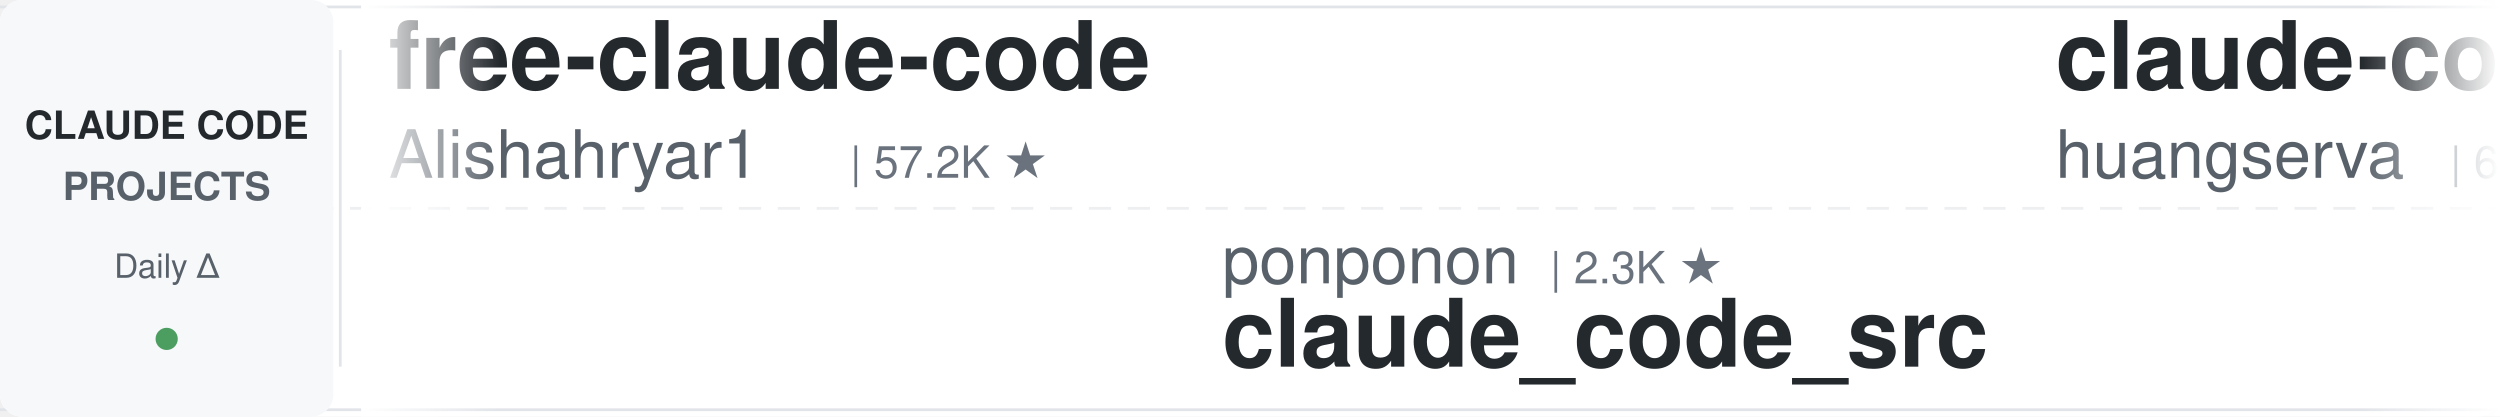
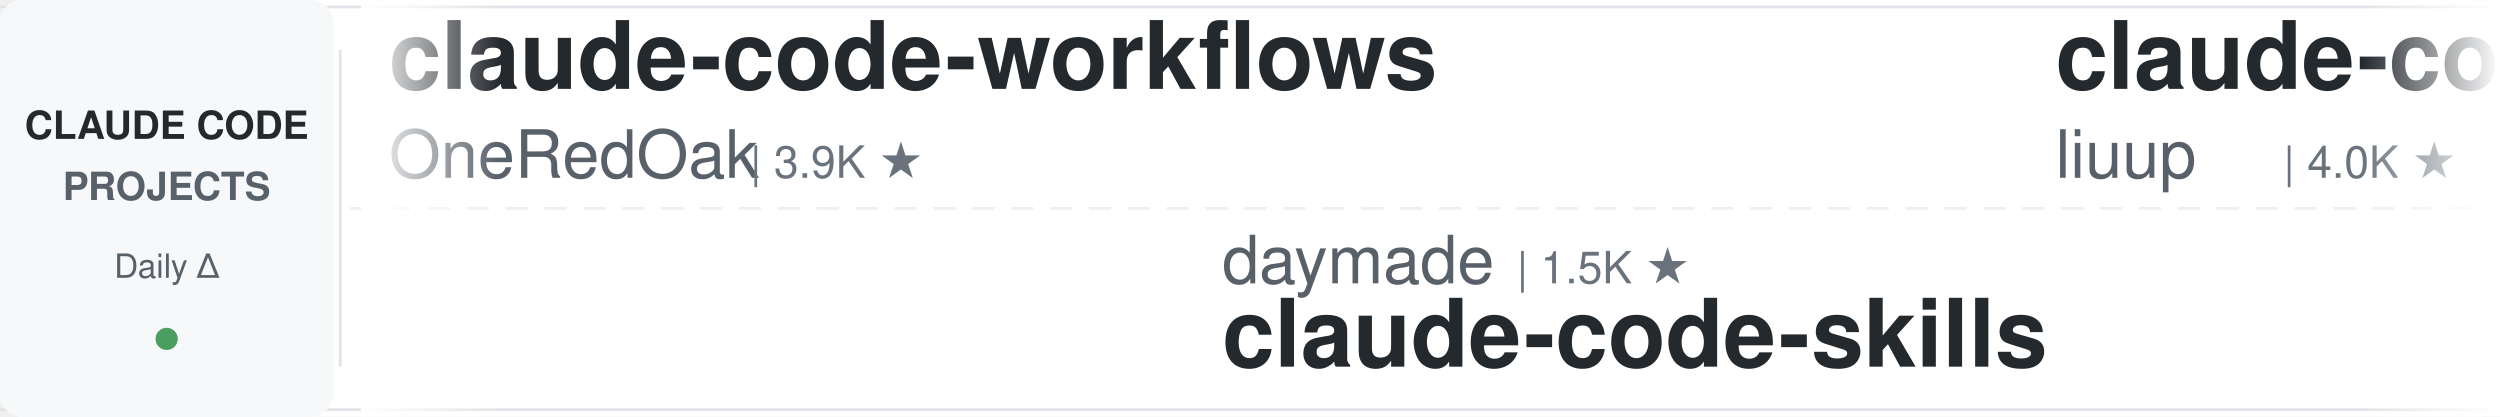
<svg xmlns="http://www.w3.org/2000/svg" width="900" height="150">
  <defs>
    <linearGradient id="leftFade" x1="0%" y1="0%" x2="100%" y2="0%">
      <stop offset="0%" style="stop-color:#ffffff;stop-opacity:1" />
      <stop offset="100%" style="stop-color:#ffffff;stop-opacity:0" />
    </linearGradient>
    <linearGradient id="rightFade" x1="0%" y1="0%" x2="100%" y2="0%">
      <stop offset="0%" style="stop-color:#ffffff;stop-opacity:0" />
      <stop offset="100%" style="stop-color:#ffffff;stop-opacity:1" />
    </linearGradient>
  </defs>
  <rect width="900" height="150" fill="#ffffff" rx="8" />
  <rect x="0" y="2" width="900" height="1" fill="#e1e4e8" />
  <rect x="0" y="147" width="900" height="1" fill="#e1e4e8" />
  <line x1="0" y1="75" x2="900" y2="75" stroke="#e1e4e8" stroke-width="1" stroke-dasharray="8 6" opacity="0.6" />
  <rect x="0" y="0" width="120" height="150" fill="#f6f8fa" rx="8" />
  <text x="60" y="50" font-family="-apple-system, BlinkMacSystemFont, 'Segoe UI', Helvetica, Arial, sans-serif" font-size="14" font-weight="600" fill="#24292e" text-anchor="middle">CLAUDE CODE</text>
  <text x="60" y="72" font-family="-apple-system, BlinkMacSystemFont, 'Segoe UI', Helvetica, Arial, sans-serif" font-size="14" font-weight="600" fill="#586069" text-anchor="middle">PROJECTS</text>
  <text x="60" y="100" font-family="-apple-system, BlinkMacSystemFont, 'Segoe UI', Helvetica, Arial, sans-serif" font-size="12" font-weight="500" fill="#586069" text-anchor="middle">Daily Δ</text>
  <circle cx="60" cy="122" r="4" fill="#22863a" opacity="0.8" />
  <rect x="122" y="18" width="1" height="114" fill="#e1e4e8" />
  <clipPath id="tickerClip">
    <rect x="130" y="0" width="770" height="150" />
  </clipPath>
  <g clip-path="url(#tickerClip)">
    <g id="tickerItems">
      <animateTransform attributeName="transform" attributeType="XML" type="translate" from="0 0" to="-3000 0" dur="54s" repeatCount="indefinite" />
      <g transform="translate(0, 0)">
-         <text x="140" y="32" font-family="-apple-system, BlinkMacSystemFont, 'Segoe UI', Helvetica, Arial, sans-serif" font-size="34" font-weight="600" fill="#24292e">free-claude-code</text>
-         <text x="140" y="64" font-family="-apple-system, BlinkMacSystemFont, 'Segoe UI', Helvetica, Arial, sans-serif" font-size="24" font-weight="400" fill="#586069">Alishahryar1</text>
-         <text x="306" y="64" font-family="-apple-system, BlinkMacSystemFont, 'Segoe UI', Helvetica, Arial, sans-serif" font-size="16" font-weight="500" fill="#6a737d">| 57.2K ★</text>
-       </g>
-       <g transform="translate(300, 0)">
-         <text x="140" y="102" font-family="-apple-system, BlinkMacSystemFont, 'Segoe UI', Helvetica, Arial, sans-serif" font-size="24" font-weight="400" fill="#586069">ponponon</text>
-         <text x="258" y="102" font-family="-apple-system, BlinkMacSystemFont, 'Segoe UI', Helvetica, Arial, sans-serif" font-size="16" font-weight="500" fill="#6a737d">| 2.3K ★</text>
-         <text x="140" y="132" font-family="-apple-system, BlinkMacSystemFont, 'Segoe UI', Helvetica, Arial, sans-serif" font-size="34" font-weight="600" fill="#24292e">claude_code_src</text>
-       </g>
-       <g transform="translate(600, 0)">
-         <text x="140" y="32" font-family="-apple-system, BlinkMacSystemFont, 'Segoe UI', Helvetica, Arial, sans-serif" font-size="34" font-weight="600" fill="#24292e">claude-code-cli</text>
-         <text x="140" y="64" font-family="-apple-system, BlinkMacSystemFont, 'Segoe UI', Helvetica, Arial, sans-serif" font-size="24" font-weight="400" fill="#586069">huangserva</text>
-         <text x="282" y="64" font-family="-apple-system, BlinkMacSystemFont, 'Segoe UI', Helvetica, Arial, sans-serif" font-size="16" font-weight="500" fill="#6a737d">| 629 ★</text>
-       </g>
-       <g transform="translate(900, 0)">
-         <text x="140" y="102" font-family="-apple-system, BlinkMacSystemFont, 'Segoe UI', Helvetica, Arial, sans-serif" font-size="24" font-weight="400" fill="#586069">centminmod</text>
-         <text x="282" y="102" font-family="-apple-system, BlinkMacSystemFont, 'Segoe UI', Helvetica, Arial, sans-serif" font-size="16" font-weight="500" fill="#6a737d">| 2.7K ★</text>
-         <text x="140" y="132" font-family="-apple-system, BlinkMacSystemFont, 'Segoe UI', Helvetica, Arial, sans-serif" font-size="34" font-weight="600" fill="#24292e">my-claude-code-setup</text>
-       </g>
-       <g transform="translate(1200, 0)">
-         <text x="140" y="32" font-family="-apple-system, BlinkMacSystemFont, 'Segoe UI', Helvetica, Arial, sans-serif" font-size="34" font-weight="600" fill="#24292e">pi-vs-claude-code</text>
-         <text x="140" y="64" font-family="-apple-system, BlinkMacSystemFont, 'Segoe UI', Helvetica, Arial, sans-serif" font-size="24" font-weight="400" fill="#586069">disler</text>
-         <text x="234" y="64" font-family="-apple-system, BlinkMacSystemFont, 'Segoe UI', Helvetica, Arial, sans-serif" font-size="16" font-weight="500" fill="#6a737d">| 1.7K ★</text>
-       </g>
-       <g transform="translate(1500, 0)">
-         <text x="140" y="102" font-family="-apple-system, BlinkMacSystemFont, 'Segoe UI', Helvetica, Arial, sans-serif" font-size="24" font-weight="400" fill="#586069">VILA-Lab</text>
-         <text x="258" y="102" font-family="-apple-system, BlinkMacSystemFont, 'Segoe UI', Helvetica, Arial, sans-serif" font-size="16" font-weight="500" fill="#6a737d">| 2.2K ★</text>
-         <text x="140" y="132" font-family="-apple-system, BlinkMacSystemFont, 'Segoe UI', Helvetica, Arial, sans-serif" font-size="34" font-weight="600" fill="#24292e">Dive-into-Claude-Code</text>
-       </g>
-       <g transform="translate(1800, 0)">
-         <text x="140" y="32" font-family="-apple-system, BlinkMacSystemFont, 'Segoe UI', Helvetica, Arial, sans-serif" font-size="34" font-weight="600" fill="#24292e">ClaudeCodeAgents</text>
-         <text x="140" y="64" font-family="-apple-system, BlinkMacSystemFont, 'Segoe UI', Helvetica, Arial, sans-serif" font-size="24" font-weight="400" fill="#586069">darcyegb</text>
-         <text x="258" y="64" font-family="-apple-system, BlinkMacSystemFont, 'Segoe UI', Helvetica, Arial, sans-serif" font-size="16" font-weight="500" fill="#6a737d">| 773 ★</text>
-       </g>
-       <g transform="translate(2100, 0)">
-         <text x="140" y="102" font-family="-apple-system, BlinkMacSystemFont, 'Segoe UI', Helvetica, Arial, sans-serif" font-size="24" font-weight="400" fill="#586069">Windy3f3f3f3f</text>
-         <text x="318" y="102" font-family="-apple-system, BlinkMacSystemFont, 'Segoe UI', Helvetica, Arial, sans-serif" font-size="16" font-weight="500" fill="#6a737d">| 2.7K ★</text>
-         <text x="140" y="132" font-family="-apple-system, BlinkMacSystemFont, 'Segoe UI', Helvetica, Arial, sans-serif" font-size="34" font-weight="600" fill="#24292e">claude-code-from-scratch</text>
-       </g>
-       <g transform="translate(2400, 0)">
        <text x="140" y="32" font-family="-apple-system, BlinkMacSystemFont, 'Segoe UI', Helvetica, Arial, sans-serif" font-size="34" font-weight="600" fill="#24292e">claude-code-workflows</text>
        <text x="140" y="64" font-family="-apple-system, BlinkMacSystemFont, 'Segoe UI', Helvetica, Arial, sans-serif" font-size="24" font-weight="400" fill="#586069">OneRedOak</text>
        <text x="270" y="64" font-family="-apple-system, BlinkMacSystemFont, 'Segoe UI', Helvetica, Arial, sans-serif" font-size="16" font-weight="500" fill="#6a737d">| 3.9K ★</text>
      </g>
+       <g transform="translate(300, 0)">
+         <text x="140" y="102" font-family="-apple-system, BlinkMacSystemFont, 'Segoe UI', Helvetica, Arial, sans-serif" font-size="24" font-weight="400" fill="#586069">daymade</text>
+         <text x="246" y="102" font-family="-apple-system, BlinkMacSystemFont, 'Segoe UI', Helvetica, Arial, sans-serif" font-size="16" font-weight="500" fill="#6a737d">| 1.5K ★</text>
+         <text x="140" y="132" font-family="-apple-system, BlinkMacSystemFont, 'Segoe UI', Helvetica, Arial, sans-serif" font-size="34" font-weight="600" fill="#24292e">claude-code-skills</text>
+       </g>
+       <g transform="translate(600, 0)">
+         <text x="140" y="32" font-family="-apple-system, BlinkMacSystemFont, 'Segoe UI', Helvetica, Arial, sans-serif" font-size="34" font-weight="600" fill="#24292e">claude-code-analysis</text>
+         <text x="140" y="64" font-family="-apple-system, BlinkMacSystemFont, 'Segoe UI', Helvetica, Arial, sans-serif" font-size="24" font-weight="400" fill="#586069">liuup</text>
+         <text x="222" y="64" font-family="-apple-system, BlinkMacSystemFont, 'Segoe UI', Helvetica, Arial, sans-serif" font-size="16" font-weight="500" fill="#6a737d">| 4.0K ★</text>
+       </g>
+       <g transform="translate(900, 0)">
+         <text x="140" y="102" font-family="-apple-system, BlinkMacSystemFont, 'Segoe UI', Helvetica, Arial, sans-serif" font-size="24" font-weight="400" fill="#586069">Maciek-roboblog</text>
+         <text x="342" y="102" font-family="-apple-system, BlinkMacSystemFont, 'Segoe UI', Helvetica, Arial, sans-serif" font-size="16" font-weight="500" fill="#6a737d">| 8.7K ★</text>
+         <text x="140" y="132" font-family="-apple-system, BlinkMacSystemFont, 'Segoe UI', Helvetica, Arial, sans-serif" font-size="34" font-weight="600" fill="#24292e">Claude-Code-Usage-Monito...</text>
+       </g>
+       <g transform="translate(1200, 0)">
+         <text x="140" y="32" font-family="-apple-system, BlinkMacSystemFont, 'Segoe UI', Helvetica, Arial, sans-serif" font-size="34" font-weight="600" fill="#24292e">claude-code-spec-workflo...</text>
+         <text x="140" y="64" font-family="-apple-system, BlinkMacSystemFont, 'Segoe UI', Helvetica, Arial, sans-serif" font-size="24" font-weight="400" fill="#586069">Pimzino</text>
+         <text x="246" y="64" font-family="-apple-system, BlinkMacSystemFont, 'Segoe UI', Helvetica, Arial, sans-serif" font-size="16" font-weight="500" fill="#6a737d">| 3.9K ★</text>
+       </g>
+       <g transform="translate(1500, 0)">
+         <text x="140" y="102" font-family="-apple-system, BlinkMacSystemFont, 'Segoe UI', Helvetica, Arial, sans-serif" font-size="24" font-weight="400" fill="#586069">fuergaosi233</text>
+         <text x="306" y="102" font-family="-apple-system, BlinkMacSystemFont, 'Segoe UI', Helvetica, Arial, sans-serif" font-size="16" font-weight="500" fill="#6a737d">| 2.8K ★</text>
+         <text x="140" y="132" font-family="-apple-system, BlinkMacSystemFont, 'Segoe UI', Helvetica, Arial, sans-serif" font-size="34" font-weight="600" fill="#24292e">claude-code-proxy</text>
+       </g>
+       <g transform="translate(1800, 0)">
+         <text x="140" y="32" font-family="-apple-system, BlinkMacSystemFont, 'Segoe UI', Helvetica, Arial, sans-serif" font-size="34" font-weight="600" fill="#24292e">Claude-Code-Game-Studios</text>
+         <text x="140" y="64" font-family="-apple-system, BlinkMacSystemFont, 'Segoe UI', Helvetica, Arial, sans-serif" font-size="24" font-weight="400" fill="#586069">Donchitos</text>
+         <text x="270" y="64" font-family="-apple-system, BlinkMacSystemFont, 'Segoe UI', Helvetica, Arial, sans-serif" font-size="16" font-weight="500" fill="#6a737d">| 26.1K ★</text>
+       </g>
+       <g transform="translate(2100, 0)">
+         <text x="140" y="102" font-family="-apple-system, BlinkMacSystemFont, 'Segoe UI', Helvetica, Arial, sans-serif" font-size="24" font-weight="400" fill="#586069">VoltAgent</text>
+         <text x="270" y="102" font-family="-apple-system, BlinkMacSystemFont, 'Segoe UI', Helvetica, Arial, sans-serif" font-size="16" font-weight="500" fill="#6a737d">| 25.6K ★</text>
+         <text x="140" y="132" font-family="-apple-system, BlinkMacSystemFont, 'Segoe UI', Helvetica, Arial, sans-serif" font-size="34" font-weight="600" fill="#24292e">awesome-claude-code-suba...</text>
+       </g>
+       <g transform="translate(2400, 0)">
+         <text x="140" y="32" font-family="-apple-system, BlinkMacSystemFont, 'Segoe UI', Helvetica, Arial, sans-serif" font-size="34" font-weight="600" fill="#24292e">ralph-claude-code</text>
+         <text x="140" y="64" font-family="-apple-system, BlinkMacSystemFont, 'Segoe UI', Helvetica, Arial, sans-serif" font-size="24" font-weight="400" fill="#586069">frankbria</text>
+         <text x="270" y="64" font-family="-apple-system, BlinkMacSystemFont, 'Segoe UI', Helvetica, Arial, sans-serif" font-size="16" font-weight="500" fill="#6a737d">| 9.7K ★</text>
+       </g>
      <g transform="translate(2700, 0)">
-         <text x="140" y="102" font-family="-apple-system, BlinkMacSystemFont, 'Segoe UI', Helvetica, Arial, sans-serif" font-size="24" font-weight="400" fill="#586069">ccplugins</text>
-         <text x="270" y="102" font-family="-apple-system, BlinkMacSystemFont, 'Segoe UI', Helvetica, Arial, sans-serif" font-size="16" font-weight="500" fill="#6a737d">| 970 ★</text>
-         <text x="140" y="132" font-family="-apple-system, BlinkMacSystemFont, 'Segoe UI', Helvetica, Arial, sans-serif" font-size="34" font-weight="600" fill="#24292e">awesome-claude-code-plug...</text>
+         <text x="140" y="102" font-family="-apple-system, BlinkMacSystemFont, 'Segoe UI', Helvetica, Arial, sans-serif" font-size="24" font-weight="400" fill="#586069">AICoderTudou</text>
+         <text x="306" y="102" font-family="-apple-system, BlinkMacSystemFont, 'Segoe UI', Helvetica, Arial, sans-serif" font-size="16" font-weight="500" fill="#6a737d">| 493 ★</text>
+         <text x="140" y="132" font-family="-apple-system, BlinkMacSystemFont, 'Segoe UI', Helvetica, Arial, sans-serif" font-size="34" font-weight="600" fill="#24292e">claude-code-tudou</text>
      </g>
      <g transform="translate(3000, 0)">
-         <text x="140" y="32" font-family="-apple-system, BlinkMacSystemFont, 'Segoe UI', Helvetica, Arial, sans-serif" font-size="34" font-weight="600" fill="#24292e">free-claude-code</text>
-         <text x="140" y="64" font-family="-apple-system, BlinkMacSystemFont, 'Segoe UI', Helvetica, Arial, sans-serif" font-size="24" font-weight="400" fill="#586069">Alishahryar1</text>
-         <text x="306" y="64" font-family="-apple-system, BlinkMacSystemFont, 'Segoe UI', Helvetica, Arial, sans-serif" font-size="16" font-weight="500" fill="#6a737d">| 57.2K ★</text>
+         <text x="140" y="32" font-family="-apple-system, BlinkMacSystemFont, 'Segoe UI', Helvetica, Arial, sans-serif" font-size="34" font-weight="600" fill="#24292e">claude-code-workflows</text>
+         <text x="140" y="64" font-family="-apple-system, BlinkMacSystemFont, 'Segoe UI', Helvetica, Arial, sans-serif" font-size="24" font-weight="400" fill="#586069">OneRedOak</text>
+         <text x="270" y="64" font-family="-apple-system, BlinkMacSystemFont, 'Segoe UI', Helvetica, Arial, sans-serif" font-size="16" font-weight="500" fill="#6a737d">| 3.9K ★</text>
      </g>
      <g transform="translate(3300, 0)">
-         <text x="140" y="102" font-family="-apple-system, BlinkMacSystemFont, 'Segoe UI', Helvetica, Arial, sans-serif" font-size="24" font-weight="400" fill="#586069">ponponon</text>
-         <text x="258" y="102" font-family="-apple-system, BlinkMacSystemFont, 'Segoe UI', Helvetica, Arial, sans-serif" font-size="16" font-weight="500" fill="#6a737d">| 2.3K ★</text>
-         <text x="140" y="132" font-family="-apple-system, BlinkMacSystemFont, 'Segoe UI', Helvetica, Arial, sans-serif" font-size="34" font-weight="600" fill="#24292e">claude_code_src</text>
+         <text x="140" y="102" font-family="-apple-system, BlinkMacSystemFont, 'Segoe UI', Helvetica, Arial, sans-serif" font-size="24" font-weight="400" fill="#586069">daymade</text>
+         <text x="246" y="102" font-family="-apple-system, BlinkMacSystemFont, 'Segoe UI', Helvetica, Arial, sans-serif" font-size="16" font-weight="500" fill="#6a737d">| 1.5K ★</text>
+         <text x="140" y="132" font-family="-apple-system, BlinkMacSystemFont, 'Segoe UI', Helvetica, Arial, sans-serif" font-size="34" font-weight="600" fill="#24292e">claude-code-skills</text>
      </g>
      <g transform="translate(3600, 0)">
-         <text x="140" y="32" font-family="-apple-system, BlinkMacSystemFont, 'Segoe UI', Helvetica, Arial, sans-serif" font-size="34" font-weight="600" fill="#24292e">claude-code-cli</text>
-         <text x="140" y="64" font-family="-apple-system, BlinkMacSystemFont, 'Segoe UI', Helvetica, Arial, sans-serif" font-size="24" font-weight="400" fill="#586069">huangserva</text>
-         <text x="282" y="64" font-family="-apple-system, BlinkMacSystemFont, 'Segoe UI', Helvetica, Arial, sans-serif" font-size="16" font-weight="500" fill="#6a737d">| 629 ★</text>
+         <text x="140" y="32" font-family="-apple-system, BlinkMacSystemFont, 'Segoe UI', Helvetica, Arial, sans-serif" font-size="34" font-weight="600" fill="#24292e">claude-code-analysis</text>
+         <text x="140" y="64" font-family="-apple-system, BlinkMacSystemFont, 'Segoe UI', Helvetica, Arial, sans-serif" font-size="24" font-weight="400" fill="#586069">liuup</text>
+         <text x="222" y="64" font-family="-apple-system, BlinkMacSystemFont, 'Segoe UI', Helvetica, Arial, sans-serif" font-size="16" font-weight="500" fill="#6a737d">| 4.0K ★</text>
      </g>
      <g transform="translate(3900, 0)">
-         <text x="140" y="102" font-family="-apple-system, BlinkMacSystemFont, 'Segoe UI', Helvetica, Arial, sans-serif" font-size="24" font-weight="400" fill="#586069">centminmod</text>
-         <text x="282" y="102" font-family="-apple-system, BlinkMacSystemFont, 'Segoe UI', Helvetica, Arial, sans-serif" font-size="16" font-weight="500" fill="#6a737d">| 2.7K ★</text>
-         <text x="140" y="132" font-family="-apple-system, BlinkMacSystemFont, 'Segoe UI', Helvetica, Arial, sans-serif" font-size="34" font-weight="600" fill="#24292e">my-claude-code-setup</text>
+         <text x="140" y="102" font-family="-apple-system, BlinkMacSystemFont, 'Segoe UI', Helvetica, Arial, sans-serif" font-size="24" font-weight="400" fill="#586069">Maciek-roboblog</text>
+         <text x="342" y="102" font-family="-apple-system, BlinkMacSystemFont, 'Segoe UI', Helvetica, Arial, sans-serif" font-size="16" font-weight="500" fill="#6a737d">| 8.7K ★</text>
+         <text x="140" y="132" font-family="-apple-system, BlinkMacSystemFont, 'Segoe UI', Helvetica, Arial, sans-serif" font-size="34" font-weight="600" fill="#24292e">Claude-Code-Usage-Monito...</text>
      </g>
    </g>
  </g>
  <rect x="130" y="0" width="50" height="150" fill="url(#leftFade)" />
  <rect x="850" y="0" width="50" height="150" fill="url(#rightFade)" />
</svg>
